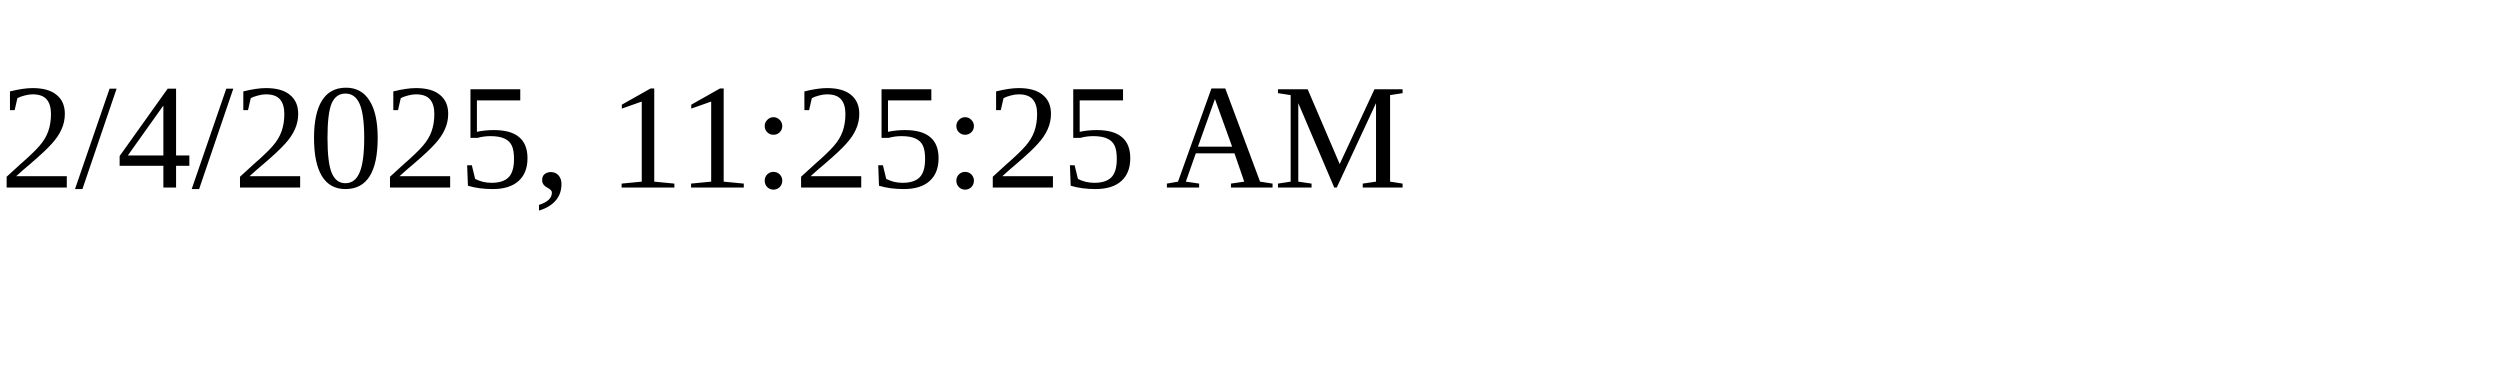
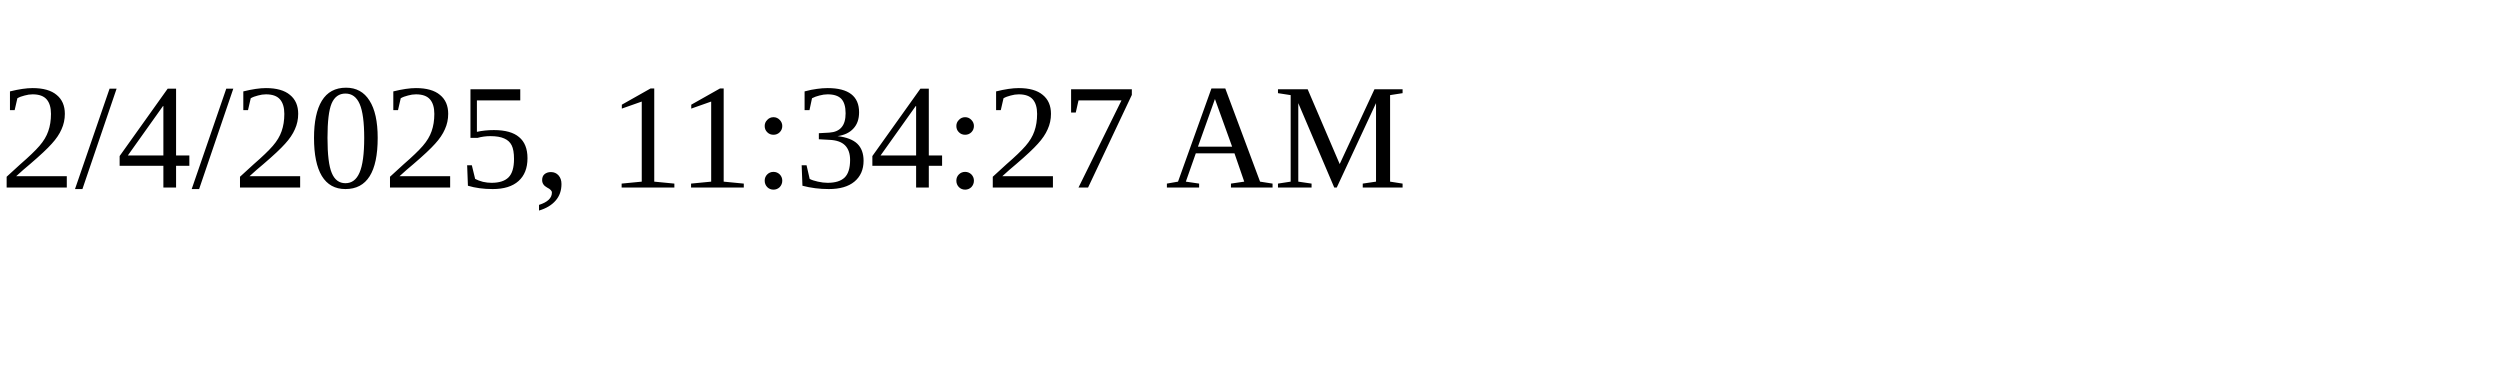
<svg xmlns="http://www.w3.org/2000/svg" height="30" width="200">
-   <text x="0" y="15">2/4/2025, 11:25:25 AM</text>
+   <text x="0" y="15">2/4/2025, 11:34:27 AM</text>
</svg>
